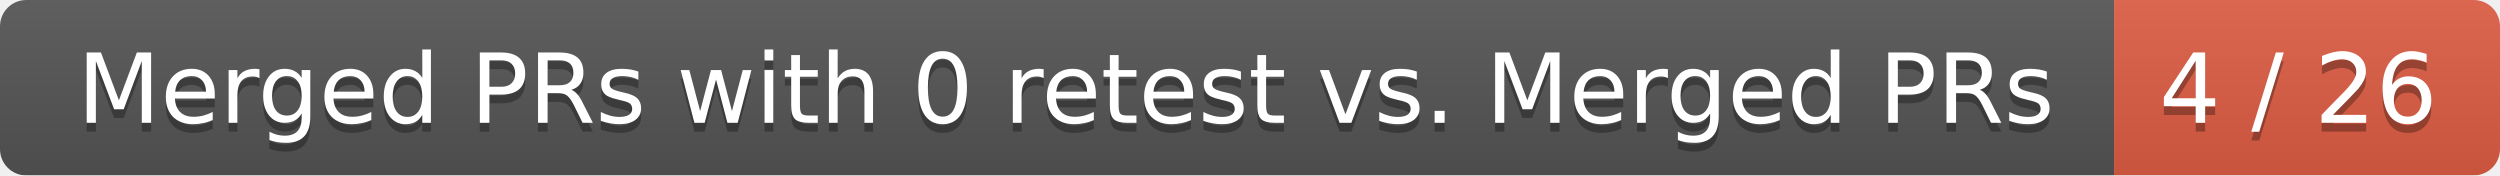
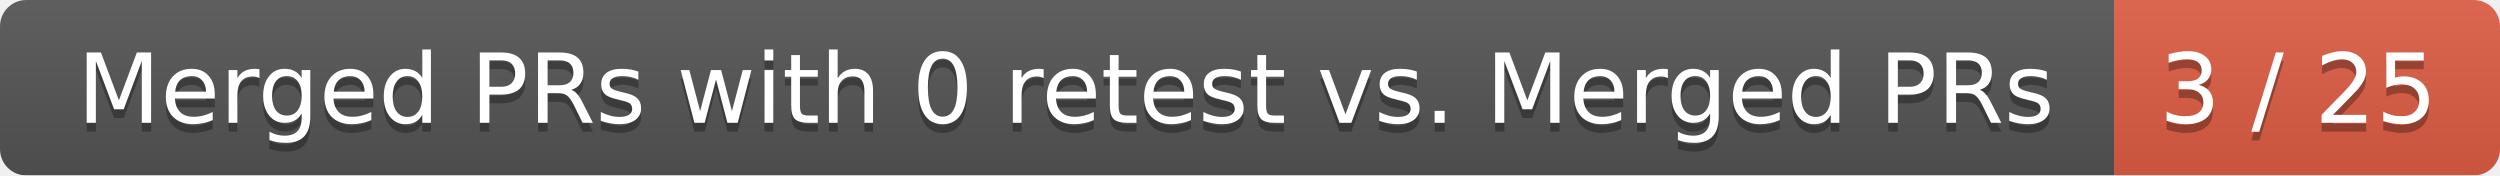
<svg xmlns="http://www.w3.org/2000/svg" width="285" height="20">
  <linearGradient id="smooth" x2="0" y2="100%">
    <stop offset="0" stop-color="#bbb" stop-opacity=".1" />
    <stop offset="1" stop-opacity=".1" />
  </linearGradient>
  <mask id="round">
    <rect width="285" height="20" rx="3" fill="#fff" />
  </mask>
  <g mask="url(#round)">
    <rect width="241" height="20" fill="#555" />
    <rect x="241" width="44" height="20" fill="#e05d44" />
    <rect width="285" height="20" fill="url(#smooth)" />
  </g>
  <g fill="#fff" text-anchor="middle" font-family="DejaVu Sans,Verdana,Geneva,sans-serif" font-size="11">
    <text x="121.5" y="15" fill="#010101" fill-opacity=".3">Merged PRs with 0 retest vs. Merged PRs</text>
    <text x="121.5" y="14">Merged PRs with 0 retest vs. Merged PRs</text>
-     <text x="262" y="15" fill="#010101" fill-opacity=".3">4 / 26</text>
-     <text x="262" y="14">4 / 26</text>
+     <text x="262" y="15" fill="#010101" fill-opacity=".3">3 / 25</text>
+     <text x="262" y="14">3 / 25</text>
  </g>
</svg>
